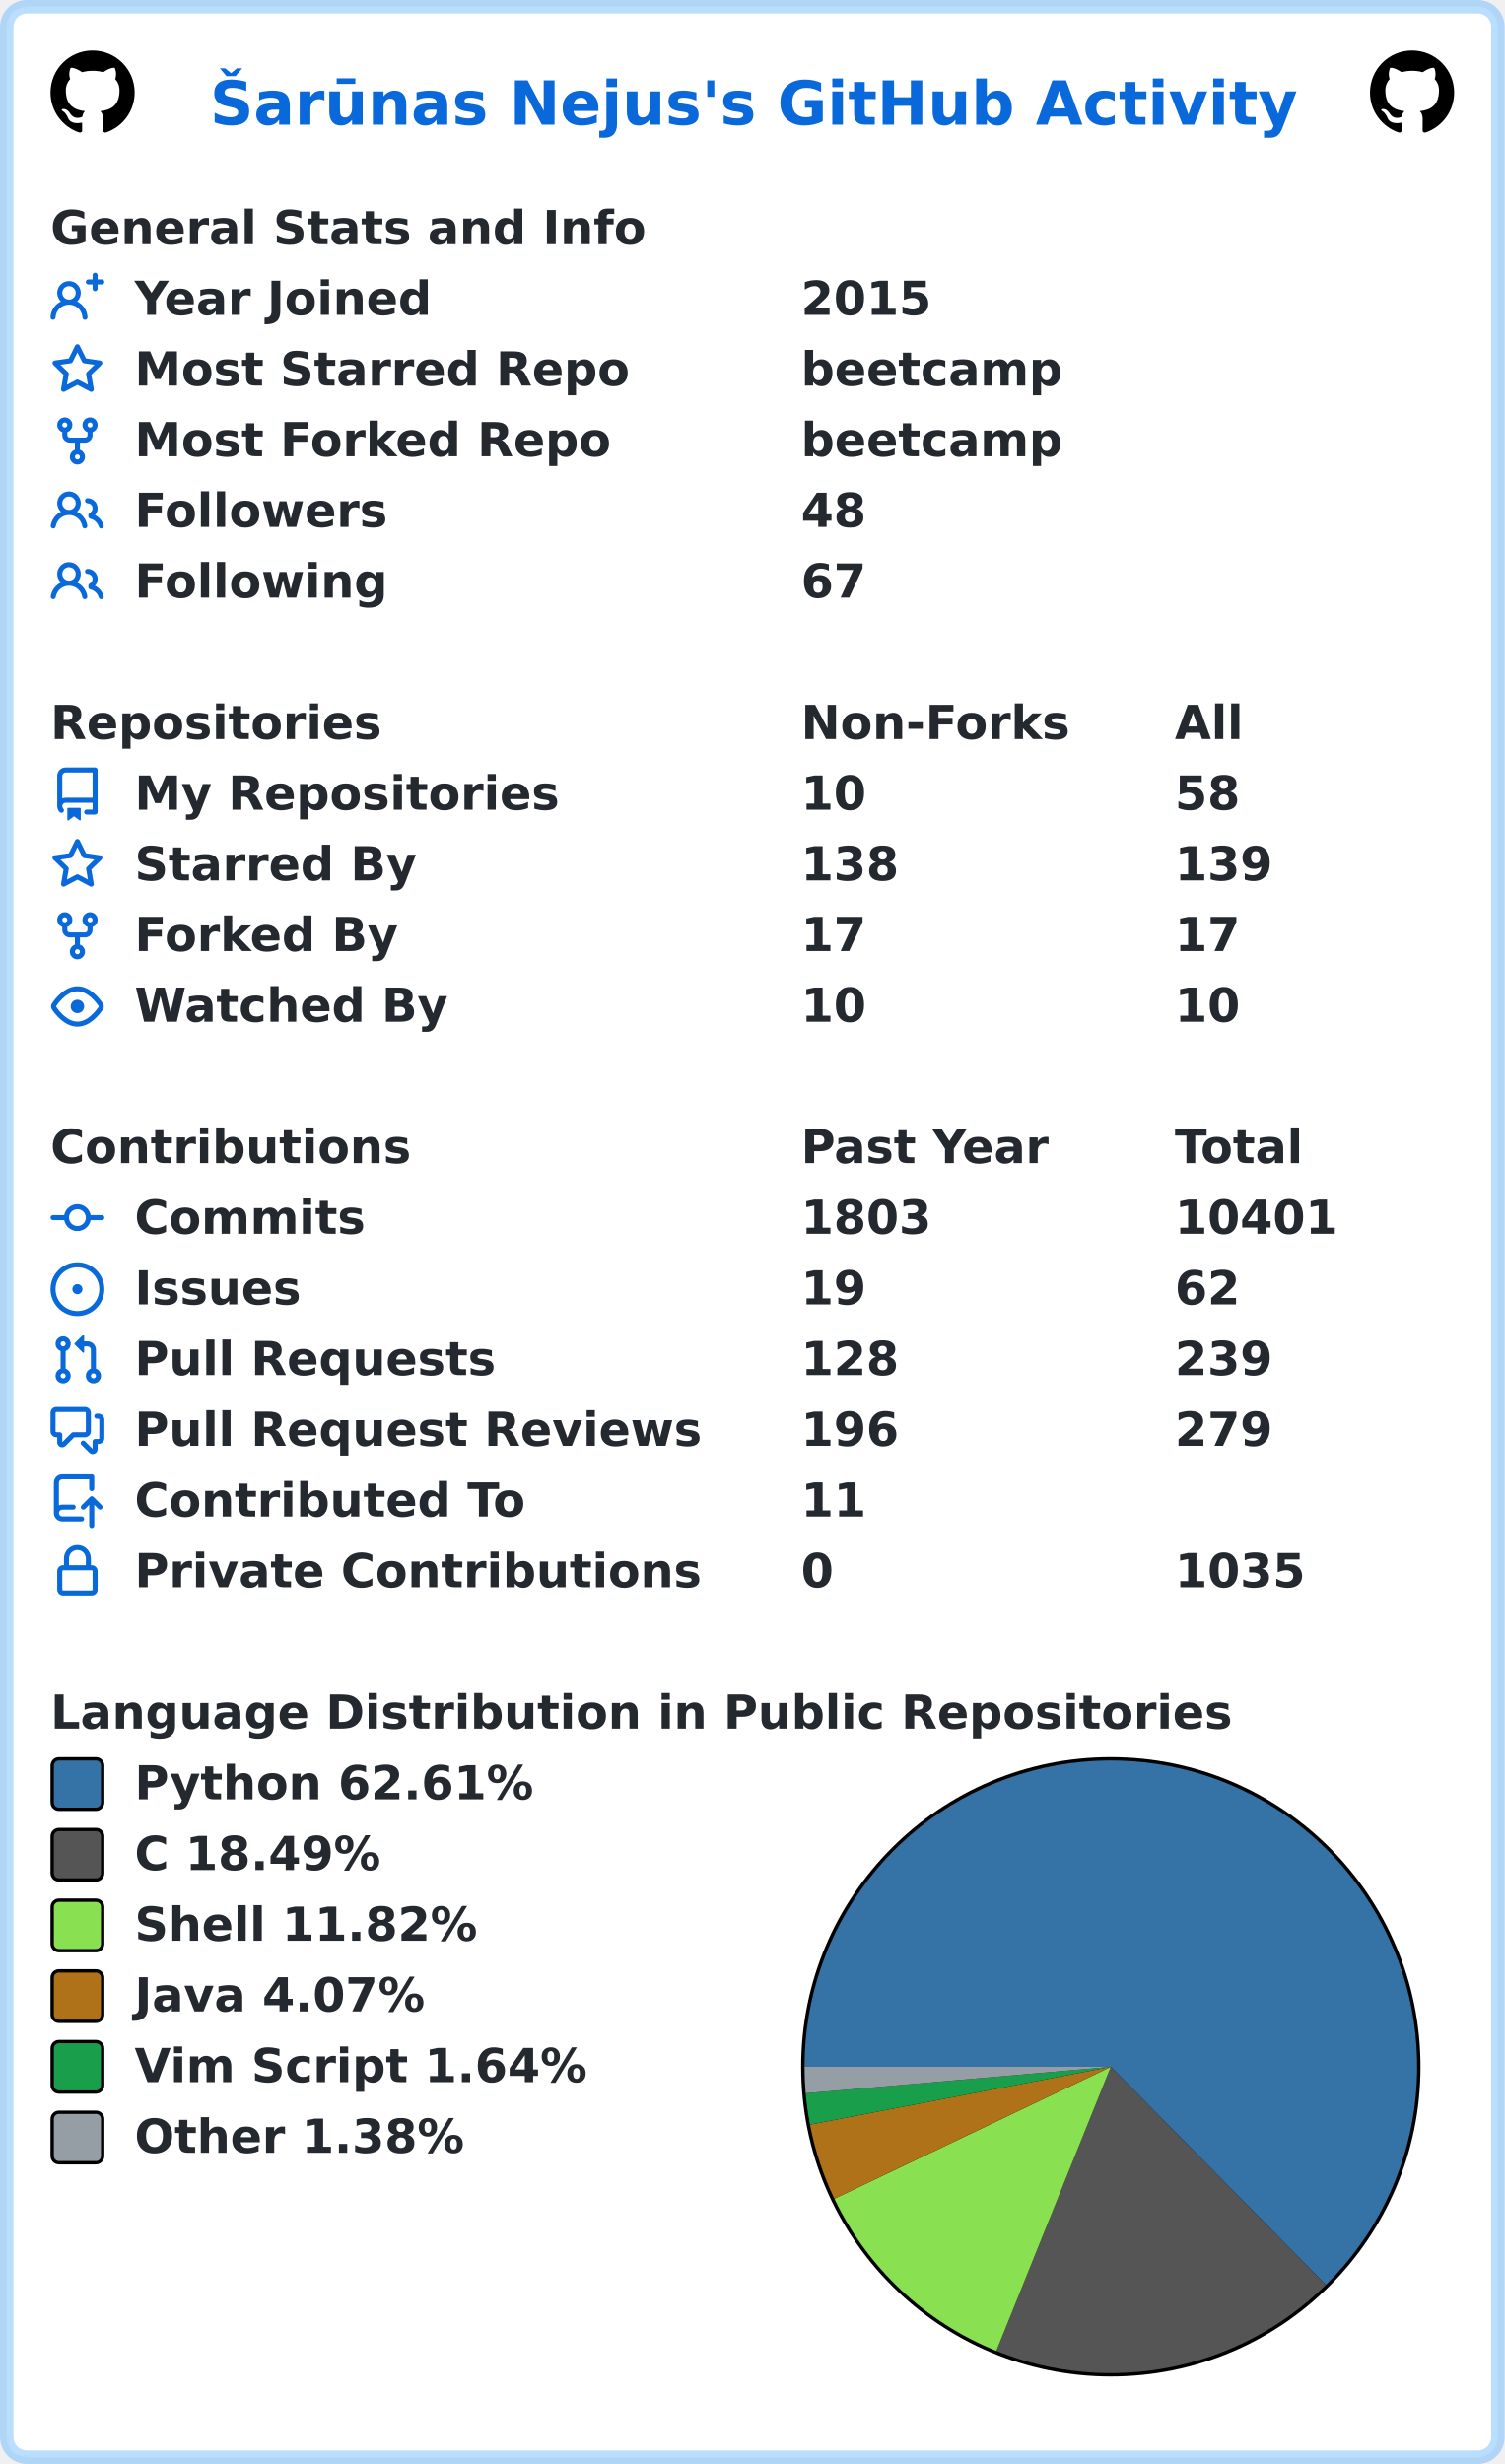
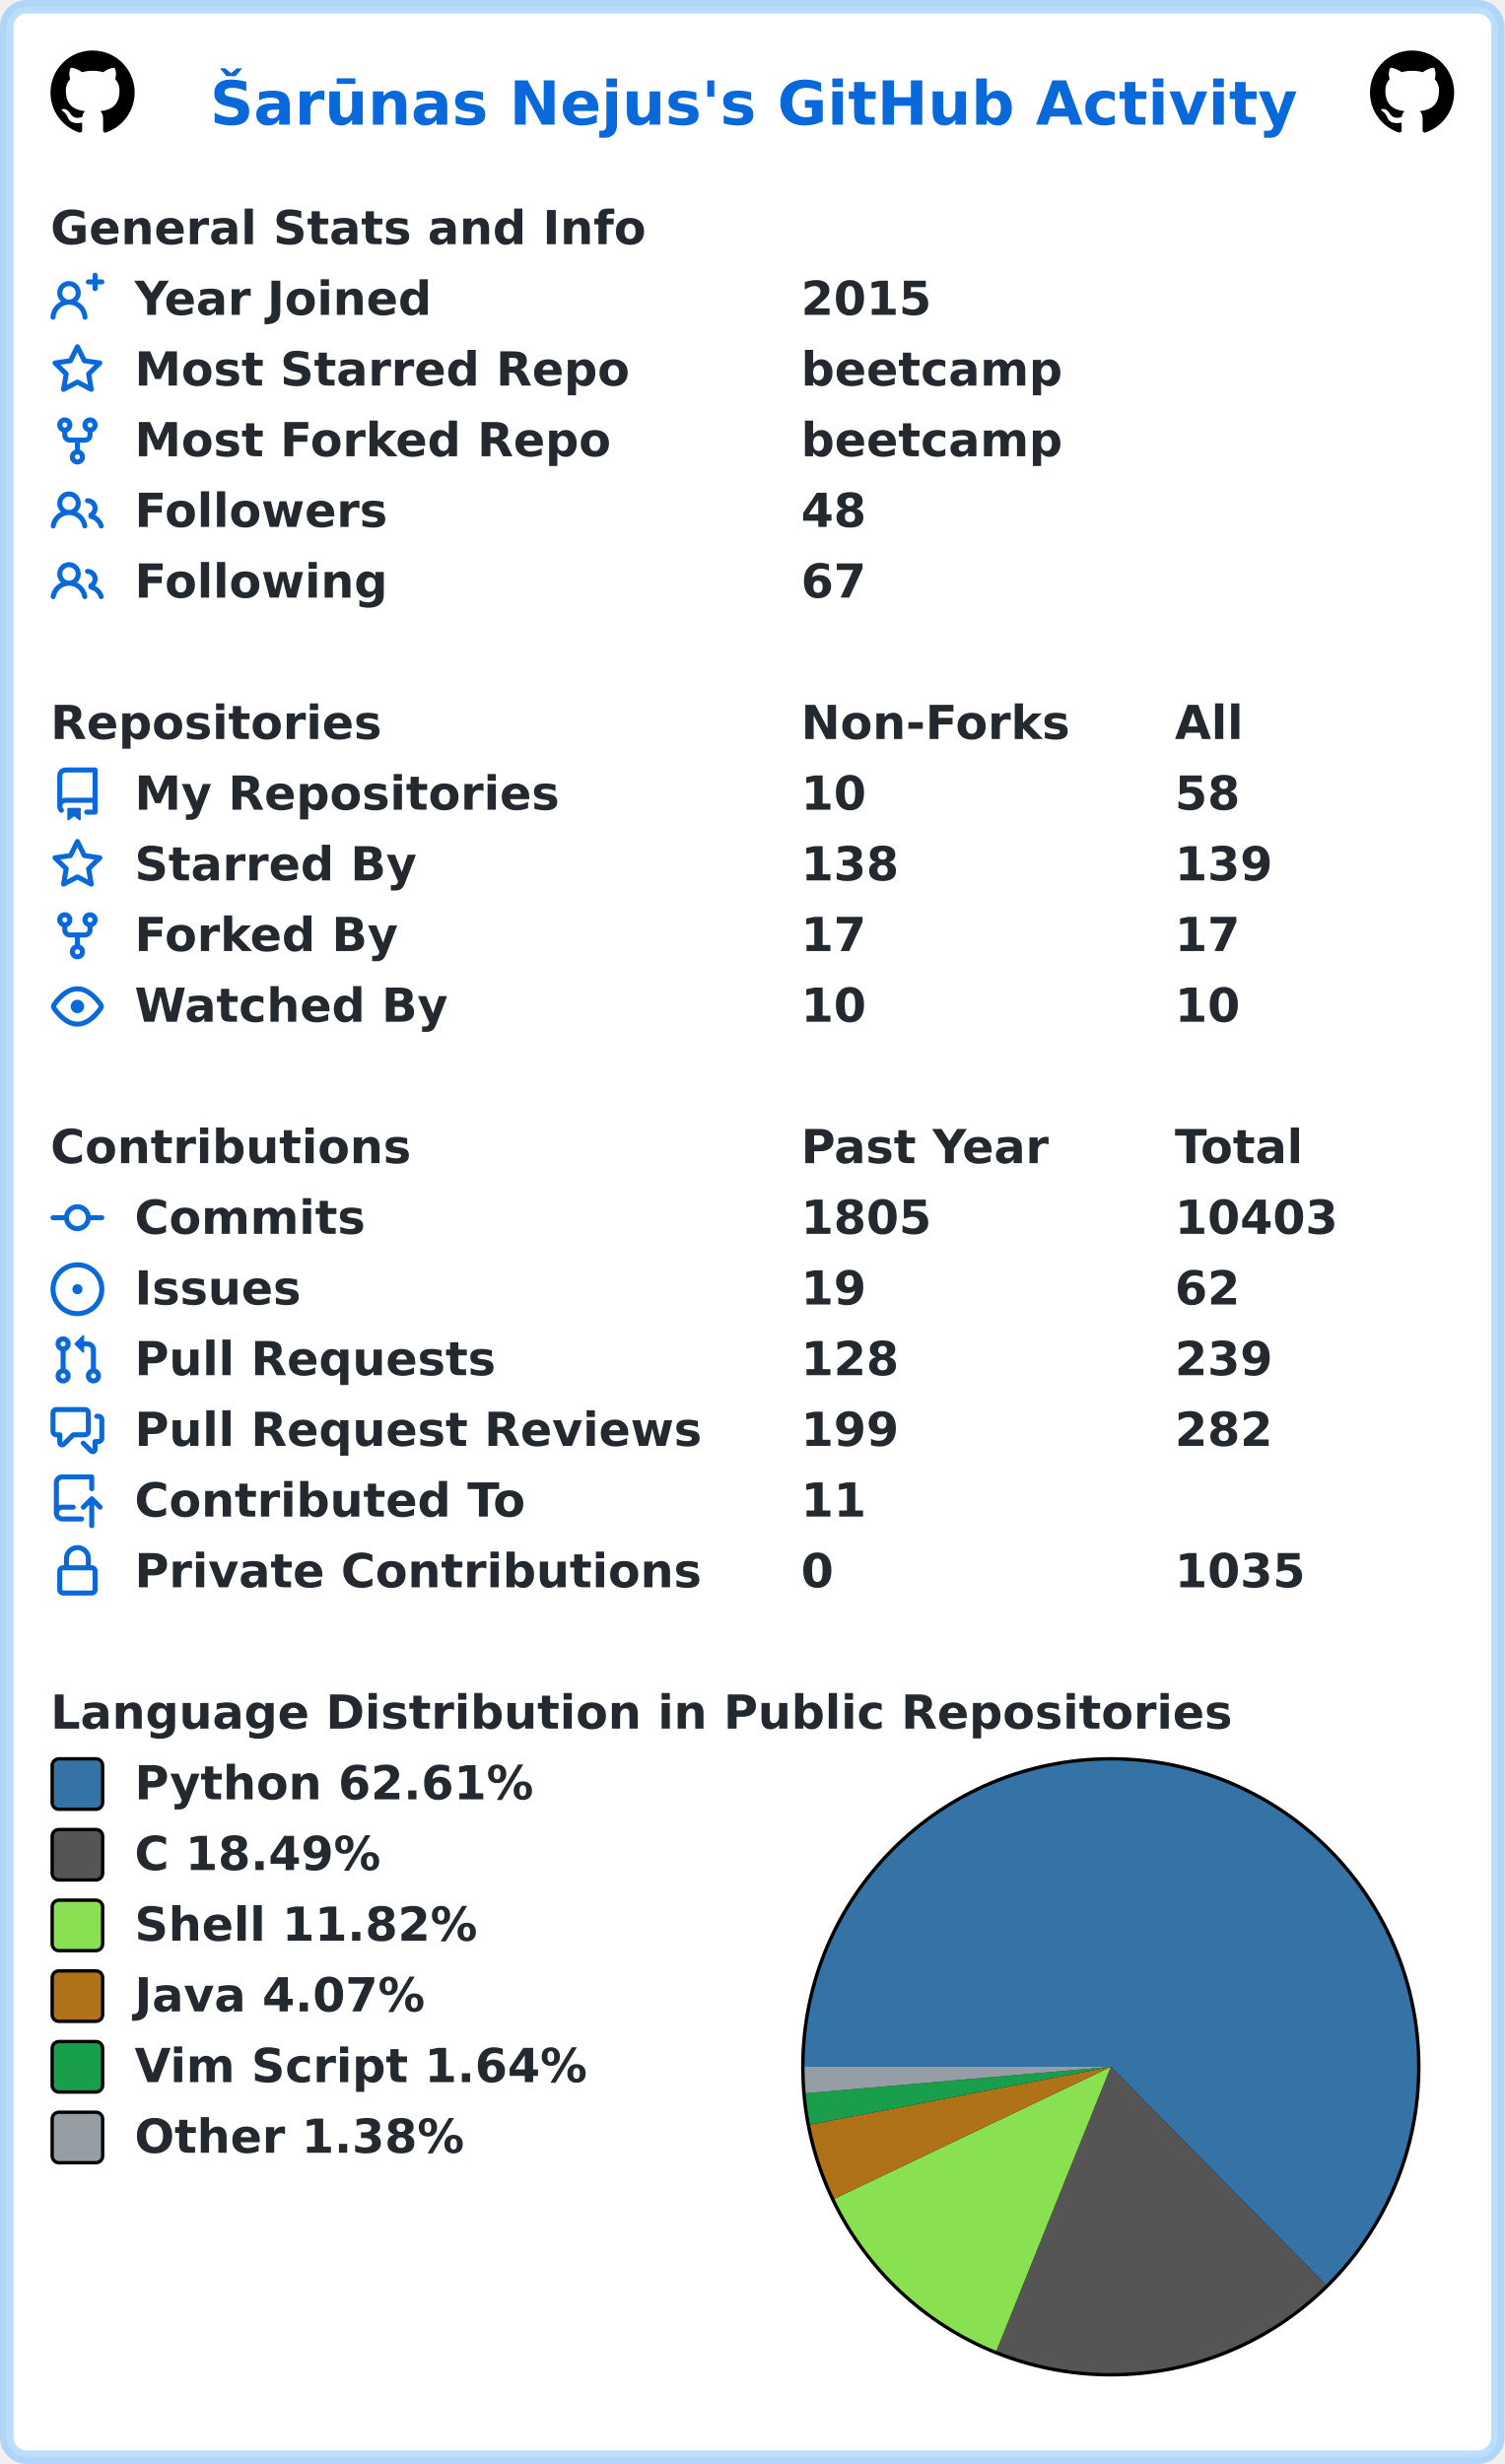
<svg xmlns="http://www.w3.org/2000/svg" width="447" height="732" viewBox="0 0 447 732" lang="en" xml:lang="en">
  <rect x="2" y="2" stroke-width="4" rx="6" width="443" height="728" stroke="rgba(84,174,255,0.4)" fill="#ffffff" />
  <g font-weight="600" font-size="110pt" font-family="Verdana,Geneva,DejaVu Sans,sans-serif" text-rendering="geometricPrecision">
    <text x="507" y="301" lengthAdjust="spacingAndGlyphs" textLength="2613" transform="scale(0.123)" fill="#0969da">Šarūnas Nejus's GitHub Activity</text>
    <svg x="15" y="15" width="25" height="25" viewBox="0 0 16 16">
      <path fill="#000000" fill-rule="evenodd" d="M8 0C3.58 0 0 3.58 0 8c0 3.54 2.29 6.53 5.47 7.59.4.07.55-.17.55-.38 0-.19-.01-.82-.01-1.49-2.01.37-2.53-.49-2.69-.94-.09-.23-.48-.94-.82-1.13-.28-.15-.68-.52-.01-.53.63-.01 1.08.58 1.23.82.72 1.21 1.87.87 2.33.66.07-.52.28-.87.51-1.07-1.78-.2-3.64-.89-3.64-3.95 0-.87.31-1.59.82-2.15-.08-.2-.36-1.02.08-2.12 0 0 .67-.21 2.2.82.64-.18 1.32-.27 2-.27.68 0 1.36.09 2 .27 1.53-1.04 2.2-.82 2.2-.82.44 1.1.16 1.92.08 2.12.51.56.82 1.27.82 2.15 0 3.07-1.87 3.75-3.65 3.95.29.25.54.73.54 1.48 0 1.07-.01 1.93-.01 2.2 0 .21.15.46.55.38A8.013 8.013 0 0016 8c0-4.42-3.58-8-8-8z" />
    </svg>
    <svg x="407" y="15" width="25" height="25" viewBox="0 0 16 16">
      <path fill="#000000" fill-rule="evenodd" d="M8 0C3.58 0 0 3.58 0 8c0 3.54 2.29 6.53 5.47 7.59.4.07.55-.17.55-.38 0-.19-.01-.82-.01-1.49-2.01.37-2.53-.49-2.69-.94-.09-.23-.48-.94-.82-1.13-.28-.15-.68-.52-.01-.53.63-.01 1.08.58 1.23.82.72 1.21 1.87.87 2.33.66.07-.52.28-.87.51-1.07-1.78-.2-3.64-.89-3.64-3.95 0-.87.31-1.59.82-2.15-.08-.2-.36-1.02.08-2.12 0 0 .67-.21 2.2.82.64-.18 1.32-.27 2-.27.68 0 1.36.09 2 .27 1.53-1.04 2.2-.82 2.2-.82.44 1.1.16 1.92.08 2.12.51.56.82 1.27.82 2.15 0 3.07-1.87 3.75-3.65 3.95.29.25.54.73.54 1.48 0 1.07-.01 1.93-.01 2.2 0 .21.15.46.55.38A8.013 8.013 0 0016 8c0-4.42-3.58-8-8-8z" />
    </svg>
    <g transform="translate(0, 60)" fill="#24292f">
      <g transform="translate(15, 0)">
        <g transform="scale(0.095)">
          <text x="0" y="132" textLength="1851" lengthAdjust="spacingAndGlyphs">General Stats and Info</text>
        </g>
      </g>
      <g transform="translate(15, 21)">
        <path fill="#0969da" fill-rule="evenodd" d="M13.25 0a.75.75 0 01.75.75V2h1.25a.75.75 0 010 1.5H14v1.25a.75.75 0 01-1.5 0V3.5h-1.25a.75.75 0 010-1.5h1.25V.75a.75.75 0 01.75-.75zM5.5 4a2 2 0 100 4 2 2 0 000-4zm2.4 4.548a3.5 3.5 0 10-4.799 0 5.527 5.527 0 00-3.1 4.66.75.75 0 101.498.085A4.01 4.01 0 015.5 9.5a4.01 4.01 0 014.001 3.793.75.75 0 101.498-.086 5.527 5.527 0 00-3.1-4.659z" />
        <g transform="scale(0.095)">
          <text lengthAdjust="spacingAndGlyphs" textLength="932" x="263" y="132">Year Joined</text>
          <text lengthAdjust="spacingAndGlyphs" textLength="420" x="2347" y="132">2015</text>
        </g>
      </g>
      <g transform="translate(15, 42)">
        <path fill="#0969da" fill-rule="evenodd" d="M8 .25a.75.75 0 01.673.418l1.882 3.815 4.21.612a.75.75 0 01.416 1.279l-3.046 2.97.719 4.192a.75.75 0 01-1.088.791L8 12.347l-3.766 1.98a.75.75 0 01-1.088-.79l.72-4.194L.818 6.374a.75.75 0 01.416-1.28l4.21-.611L7.327.668A.75.75 0 018 .25zm0 2.445L6.615 5.5a.75.75 0 01-.564.41l-3.097.45 2.24 2.184a.75.75 0 01.216.664l-.528 3.084 2.769-1.456a.75.75 0 01.698 0l2.77 1.456-.53-3.084a.75.75 0 01.216-.664l2.24-2.183-3.096-.45a.75.75 0 01-.564-.41L8 2.694v.001z" />
        <g transform="scale(0.095)">
          <text lengthAdjust="spacingAndGlyphs" textLength="1532" x="263" y="132">Most Starred Repo</text>
          <text lengthAdjust="spacingAndGlyphs" textLength="830" x="2347" y="132">beetcamp</text>
        </g>
      </g>
      <g transform="translate(15, 63)">
        <path fill="#0969da" fill-rule="evenodd" d="M5 3.25a.75.75 0 11-1.5 0 .75.75 0 011.5 0zm0 2.122a2.25 2.25 0 10-1.5 0v.878A2.25 2.25 0 005.75 8.5h1.5v2.128a2.251 2.251 0 101.5 0V8.5h1.5a2.25 2.25 0 002.25-2.25v-.878a2.25 2.25 0 10-1.5 0v.878a.75.75 0 01-.75.75h-4.5A.75.75 0 015 6.25v-.878zm3.75 7.378a.75.75 0 11-1.5 0 .75.75 0 011.5 0zm3-8.75a.75.75 0 100-1.5.75.75 0 000 1.5z" />
        <g transform="scale(0.095)">
          <text lengthAdjust="spacingAndGlyphs" textLength="1485" x="263" y="132">Most Forked Repo</text>
          <text lengthAdjust="spacingAndGlyphs" textLength="830" x="2347" y="132">beetcamp</text>
        </g>
      </g>
      <g transform="translate(15, 84)">
        <path fill="#0969da" fill-rule="evenodd" d="M5.5 3.5a2 2 0 100 4 2 2 0 000-4zM2 5.5a3.5 3.5 0 115.898 2.549 5.507 5.507 0 013.034 4.084.75.75 0 11-1.482.235 4.001 4.001 0 00-7.9 0 .75.75 0 01-1.482-.236A5.507 5.507 0 013.102 8.05 3.49 3.49 0 012 5.5zM11 4a.75.75 0 100 1.5 1.5 1.5 0 01.666 2.844.75.75 0 00-.416.672v.352a.75.75 0 00.574.73c1.2.289 2.162 1.2 2.522 2.372a.75.75 0 101.434-.44 5.01 5.01 0 00-2.56-3.012A3 3 0 0011 4z" />
        <g transform="scale(0.095)">
          <text lengthAdjust="spacingAndGlyphs" textLength="778" x="263" y="132">Followers</text>
          <text lengthAdjust="spacingAndGlyphs" textLength="210" x="2347" y="132">48</text>
        </g>
      </g>
      <g transform="translate(15, 105)">
        <path fill="#0969da" fill-rule="evenodd" d="M5.5 3.5a2 2 0 100 4 2 2 0 000-4zM2 5.5a3.5 3.5 0 115.898 2.549 5.507 5.507 0 013.034 4.084.75.75 0 11-1.482.235 4.001 4.001 0 00-7.9 0 .75.75 0 01-1.482-.236A5.507 5.507 0 013.102 8.05 3.49 3.49 0 012 5.5zM11 4a.75.75 0 100 1.5 1.5 1.5 0 01.666 2.844.75.75 0 00-.416.672v.352a.75.75 0 00.574.73c1.2.289 2.162 1.2 2.522 2.372a.75.75 0 101.434-.44 5.01 5.01 0 00-2.56-3.012A3 3 0 0011 4z" />
        <g transform="scale(0.095)">
          <text lengthAdjust="spacingAndGlyphs" textLength="780" x="263" y="132">Following</text>
          <text lengthAdjust="spacingAndGlyphs" textLength="210" x="2347" y="132">67</text>
        </g>
      </g>
    </g>
    <g transform="translate(0, 207)" fill="#24292f">
      <g transform="translate(15, 0)">
        <g transform="scale(0.095)">
          <text x="0" y="132" textLength="1020" lengthAdjust="spacingAndGlyphs">Repositories</text>
          <text x="2347" y="132" textLength="832" lengthAdjust="spacingAndGlyphs">Non-Forks</text>
          <text x="3516" y="132" textLength="206" lengthAdjust="spacingAndGlyphs">All</text>
        </g>
      </g>
      <g transform="translate(15, 21)">
        <path fill="#0969da" fill-rule="evenodd" d="M2 2.5A2.5 2.5 0 014.5 0h8.75a.75.75 0 01.75.75v12.5a.75.75 0 01-.75.75h-2.5a.75.75 0 110-1.5h1.75v-2h-8a1 1 0 00-.714 1.7.75.75 0 01-1.072 1.05A2.495 2.495 0 012 11.5v-9zm10.5-1V9h-8c-.356 0-.694.074-1 .208V2.5a1 1 0 011-1h8zM5 12.25v3.25a.25.25 0 00.4.2l1.45-1.087a.25.25 0 01.3 0L8.6 15.7a.25.25 0 00.4-.2v-3.25a.25.25 0 00-.25-.25h-3.5a.25.25 0 00-.25.25z" />
        <g transform="scale(0.095)">
          <text lengthAdjust="spacingAndGlyphs" textLength="1312" x="263" y="132">My Repositories</text>
          <text lengthAdjust="spacingAndGlyphs" textLength="210" x="2347" y="132">10</text>
          <text lengthAdjust="spacingAndGlyphs" textLength="210" x="3516" y="132">58</text>
        </g>
      </g>
      <g transform="translate(15, 42)">
        <path fill="#0969da" fill-rule="evenodd" d="M8 .25a.75.75 0 01.673.418l1.882 3.815 4.21.612a.75.75 0 01.416 1.279l-3.046 2.97.719 4.192a.75.75 0 01-1.088.791L8 12.347l-3.766 1.98a.75.75 0 01-1.088-.79l.72-4.194L.818 6.374a.75.75 0 01.416-1.28l4.21-.611L7.327.668A.75.75 0 018 .25zm0 2.445L6.615 5.5a.75.75 0 01-.564.41l-3.097.45 2.24 2.184a.75.75 0 01.216.664l-.528 3.084 2.769-1.456a.75.75 0 01.698 0l2.77 1.456-.53-3.084a.75.75 0 01.216-.664l2.24-2.183-3.096-.45a.75.75 0 01-.564-.41L8 2.694v.001z" />
        <g transform="scale(0.095)">
          <text lengthAdjust="spacingAndGlyphs" textLength="874" x="263" y="132">Starred By</text>
          <text lengthAdjust="spacingAndGlyphs" textLength="315" x="2347" y="132">138</text>
          <text lengthAdjust="spacingAndGlyphs" textLength="315" x="3516" y="132">139</text>
        </g>
      </g>
      <g transform="translate(15, 63)">
        <path fill="#0969da" fill-rule="evenodd" d="M5 3.25a.75.75 0 11-1.5 0 .75.75 0 011.5 0zm0 2.122a2.25 2.25 0 10-1.5 0v.878A2.25 2.25 0 005.75 8.5h1.5v2.128a2.251 2.251 0 101.5 0V8.5h1.5a2.25 2.25 0 002.25-2.25v-.878a2.25 2.25 0 10-1.5 0v.878a.75.75 0 01-.75.75h-4.5A.75.75 0 015 6.25v-.878zm3.75 7.378a.75.75 0 11-1.5 0 .75.75 0 011.5 0zm3-8.75a.75.75 0 100-1.5.75.75 0 000 1.5z" />
        <g transform="scale(0.095)">
          <text lengthAdjust="spacingAndGlyphs" textLength="828" x="263" y="132">Forked By</text>
          <text lengthAdjust="spacingAndGlyphs" textLength="210" x="2347" y="132">17</text>
          <text lengthAdjust="spacingAndGlyphs" textLength="210" x="3516" y="132">17</text>
        </g>
      </g>
      <g transform="translate(15, 84)">
        <path fill="#0969da" fill-rule="evenodd" d="M1.679 7.932c.412-.621 1.242-1.75 2.366-2.717C5.175 4.242 6.527 3.5 8 3.5c1.473 0 2.824.742 3.955 1.715 1.124.967 1.954 2.096 2.366 2.717a.119.119 0 010 .136c-.412.621-1.242 1.75-2.366 2.717C10.825 11.758 9.473 12.5 8 12.5c-1.473 0-2.824-.742-3.955-1.715C2.92 9.818 2.09 8.69 1.679 8.068a.119.119 0 010-.136zM8 2c-1.981 0-3.67.992-4.933 2.078C1.797 5.169.88 6.423.43 7.1a1.619 1.619 0 000 1.798c.45.678 1.367 1.932 2.637 3.024C4.329 13.008 6.019 14 8 14c1.981 0 3.67-.992 4.933-2.078 1.27-1.091 2.187-2.345 2.637-3.023a1.619 1.619 0 000-1.798c-.45-.678-1.367-1.932-2.637-3.023C11.671 2.992 9.981 2 8 2zm0 8a2 2 0 100-4 2 2 0 000 4z" />
        <g transform="scale(0.095)">
          <text lengthAdjust="spacingAndGlyphs" textLength="993" x="263" y="132">Watched By</text>
          <text lengthAdjust="spacingAndGlyphs" textLength="210" x="2347" y="132">10</text>
          <text lengthAdjust="spacingAndGlyphs" textLength="210" x="3516" y="132">10</text>
        </g>
      </g>
    </g>
    <g transform="translate(0, 333)" fill="#24292f">
      <g transform="translate(15, 0)">
        <g transform="scale(0.095)">
          <text x="0" y="132" textLength="1112" lengthAdjust="spacingAndGlyphs">Contributions</text>
          <text x="2347" y="132" textLength="774" lengthAdjust="spacingAndGlyphs">Past Year</text>
          <text x="3516" y="132" textLength="414" lengthAdjust="spacingAndGlyphs">Total</text>
        </g>
      </g>
      <g transform="translate(15, 21)">
        <path fill="#0969da" fill-rule="evenodd" d="M10.5 7.75a2.5 2.5 0 11-5 0 2.5 2.5 0 015 0zm1.43.75a4.002 4.002 0 01-7.86 0H.75a.75.75 0 110-1.5h3.32a4.001 4.001 0 017.86 0h3.32a.75.75 0 110 1.5h-3.32z" />
        <g transform="scale(0.095)">
          <text lengthAdjust="spacingAndGlyphs" textLength="734" x="263" y="132">Commits</text>
-           <text lengthAdjust="spacingAndGlyphs" textLength="420" x="2347" y="132">1803</text>
-           <text lengthAdjust="spacingAndGlyphs" textLength="525" x="3516" y="132">10401</text>
+           <text lengthAdjust="spacingAndGlyphs" textLength="420" x="2347" y="132">1805</text>
+           <text lengthAdjust="spacingAndGlyphs" textLength="525" x="3516" y="132">10403</text>
        </g>
      </g>
      <g transform="translate(15, 42)">
        <path fill="#0969da" d="M8 9.5a1.5 1.5 0 100-3 1.5 1.5 0 000 3z" />
        <path fill="#0969da" fill-rule="evenodd" d="M8 0a8 8 0 100 16A8 8 0 008 0zM1.5 8a6.5 6.5 0 1113 0 6.5 6.5 0 01-13 0z" />
        <g transform="scale(0.095)">
          <text lengthAdjust="spacingAndGlyphs" textLength="512" x="263" y="132">Issues</text>
          <text lengthAdjust="spacingAndGlyphs" textLength="210" x="2347" y="132">19</text>
          <text lengthAdjust="spacingAndGlyphs" textLength="210" x="3516" y="132">62</text>
        </g>
      </g>
      <g transform="translate(15, 63)">
        <path fill="#0969da" fill-rule="evenodd" d="M7.177 3.073L9.573.677A.25.25 0 0110 .854v4.792a.25.25 0 01-.427.177L7.177 3.427a.25.25 0 010-.354zM3.75 2.5a.75.75 0 100 1.5.75.75 0 000-1.5zm-2.25.75a2.25 2.25 0 113 2.122v5.256a2.251 2.251 0 11-1.5 0V5.372A2.25 2.25 0 011.5 3.25zM11 2.5h-1V4h1a1 1 0 011 1v5.628a2.251 2.251 0 101.5 0V5A2.5 2.5 0 0011 2.5zm1 10.25a.75.75 0 111.5 0 .75.75 0 01-1.5 0zM3.75 12a.75.75 0 100 1.5.75.75 0 000-1.5z" />
        <g transform="scale(0.095)">
          <text lengthAdjust="spacingAndGlyphs" textLength="1113" x="263" y="132">Pull Requests</text>
          <text lengthAdjust="spacingAndGlyphs" textLength="315" x="2347" y="132">128</text>
          <text lengthAdjust="spacingAndGlyphs" textLength="315" x="3516" y="132">239</text>
        </g>
      </g>
      <g transform="translate(15, 84)">
        <path fill="#0969da" fill-rule="evenodd" d="M1.5 2.75a.25.25 0 01.25-.25h8.5a.25.25 0 01.25.25v5.5a.25.25 0 01-.25.25h-3.5a.75.75 0 00-.53.22L3.5 11.44V9.25a.75.75 0 00-.75-.75h-1a.25.25 0 01-.25-.25v-5.5zM1.75 1A1.75 1.75 0 000 2.75v5.5C0 9.216.784 10 1.75 10H2v1.543a1.457 1.457 0 002.487 1.03L7.061 10h3.189A1.75 1.75 0 0012 8.25v-5.5A1.75 1.75 0 0010.25 1h-8.5zM14.5 4.75a.25.25 0 00-.25-.25h-.5a.75.75 0 110-1.5h.5c.966 0 1.75.784 1.75 1.75v5.5A1.75 1.75 0 0114.25 12H14v1.543a1.457 1.457 0 01-2.487 1.03L9.22 12.28a.75.75 0 111.06-1.06l2.22 2.22v-2.19a.75.75 0 01.75-.75h1a.25.25 0 00.25-.25v-5.5z" />
        <g transform="scale(0.095)">
          <text lengthAdjust="spacingAndGlyphs" textLength="1762" x="263" y="132">Pull Request Reviews</text>
-           <text lengthAdjust="spacingAndGlyphs" textLength="315" x="2347" y="132">196</text>
-           <text lengthAdjust="spacingAndGlyphs" textLength="315" x="3516" y="132">279</text>
+           <text lengthAdjust="spacingAndGlyphs" textLength="315" x="2347" y="132">199</text>
+           <text lengthAdjust="spacingAndGlyphs" textLength="315" x="3516" y="132">282</text>
        </g>
      </g>
      <g transform="translate(15, 105)">
        <path fill="#0969da" fill-rule="evenodd" d="M1 2.5A2.5 2.5 0 013.5 0h8.75a.75.75 0 01.75.75v3.5a.75.75 0 01-1.5 0V1.5h-8a1 1 0 00-1 1v6.708A2.492 2.492 0 013.5 9h3.25a.75.75 0 010 1.5H3.5a1 1 0 100 2h5.75a.75.75 0 010 1.5H3.5A2.5 2.5 0 011 11.5v-9zm13.23 7.79a.75.75 0 001.06-1.06l-2.505-2.505a.75.75 0 00-1.06 0L9.22 9.229a.75.75 0 001.06 1.061l1.225-1.224v6.184a.75.75 0 001.5 0V9.066l1.224 1.224z" />
        <g transform="scale(0.095)">
          <text lengthAdjust="spacingAndGlyphs" textLength="1234" x="263" y="132">Contributed To</text>
          <text lengthAdjust="spacingAndGlyphs" textLength="210" x="2347" y="132">11</text>
        </g>
      </g>
      <g transform="translate(15, 126)">
        <path fill="#0969da" fill-rule="evenodd" d="M4 4v2h-.25A1.75 1.75 0 002 7.75v5.5c0 .966.784 1.75 1.75 1.75h8.5A1.75 1.75 0 0014 13.25v-5.5A1.75 1.75 0 0012.25 6H12V4a4 4 0 10-8 0zm6.5 2V4a2.5 2.5 0 00-5 0v2h5zM12 7.5h.25a.25.25 0 01.25.25v5.5a.25.25 0 01-.25.25h-8.5a.25.25 0 01-.25-.25v-5.5a.25.25 0 01.25-.25H12z" />
        <g transform="scale(0.095)">
          <text lengthAdjust="spacingAndGlyphs" textLength="1742" x="263" y="132">Private Contributions</text>
          <text lengthAdjust="spacingAndGlyphs" textLength="105" x="2347" y="132">0</text>
          <text lengthAdjust="spacingAndGlyphs" textLength="420" x="3516" y="132">1035</text>
        </g>
      </g>
    </g>
    <g transform="translate(0, 501)" fill="#24292f">
      <g transform="translate(15, 0)">
        <g transform="scale(0.095)">
          <text x="0" y="132" textLength="3652" lengthAdjust="spacingAndGlyphs">Language Distribution in Public Repositories</text>
        </g>
      </g>
      <g transform="translate(238, 21)">
        <circle cx="92" cy="92" r="92" fill="#000000" />
      </g>
      <g transform="translate(239, 22)">
        <path fill-rule="evenodd" fill="#3572A5" d="M 0.0,91 A 91 91 0 1 1 154.899 155.791 L 91,91 Z" />
        <path fill-rule="evenodd" fill="#555555" d="M 154.899,155.791 A 91 91 0 0 1 56.991 175.406 L 91,91 Z" />
        <path fill-rule="evenodd" fill="#89e051" d="M 56.991,175.406 A 91 91 0 0 1 8.876 130.2 L 91,91 Z" />
        <path fill-rule="evenodd" fill="#b07219" d="M 8.876,130.2 A 91 91 0 0 1 1.635 108.173 L 91,91 Z" />
        <path fill-rule="evenodd" fill="#199f4b" d="M 1.635,108.173 A 91 91 0 0 1 0.34 98.862 L 91,91 Z" />
        <path fill-rule="evenodd" fill="#959da5" d="M 0.34,98.862 A 91 91 0 0 1 0.0 91 L 91,91 Z" />
      </g>
      <g transform="translate(15, 21)">
        <rect x="0.5" y="0.5" rx="2" width="15" height="15" fill="#3572A5" stroke-width="1" stroke="#000000" />
        <text transform="scale(0.095)" x="263" y="132" textLength="1254" lengthAdjust="spacingAndGlyphs">Python 62.61%</text>
      </g>
      <g transform="translate(15, 42)">
        <rect x="0.5" y="0.5" rx="2" width="15" height="15" fill="#555555" stroke-width="1" stroke="#000000" />
        <text transform="scale(0.095)" x="263" y="132" textLength="798" lengthAdjust="spacingAndGlyphs">C 18.49%</text>
      </g>
      <g transform="translate(15, 63)">
        <rect x="0.5" y="0.5" rx="2" width="15" height="15" fill="#89e051" stroke-width="1" stroke="#000000" />
        <text transform="scale(0.095)" x="263" y="132" textLength="1088" lengthAdjust="spacingAndGlyphs">Shell 11.82%</text>
      </g>
      <g transform="translate(15, 84)">
        <rect x="0.5" y="0.5" rx="2" width="15" height="15" fill="#b07219" stroke-width="1" stroke="#000000" />
        <text transform="scale(0.095)" x="263" y="132" textLength="933" lengthAdjust="spacingAndGlyphs">Java 4.07%</text>
      </g>
      <g transform="translate(15, 105)">
        <rect x="0.5" y="0.5" rx="2" width="15" height="15" fill="#199f4b" stroke-width="1" stroke="#000000" />
        <text transform="scale(0.095)" x="263" y="132" textLength="1428" lengthAdjust="spacingAndGlyphs">Vim Script 1.64%</text>
      </g>
      <g transform="translate(15, 126)">
        <rect x="0.5" y="0.5" rx="2" width="15" height="15" fill="#959da5" stroke-width="1" stroke="#000000" />
        <text transform="scale(0.095)" x="263" y="132" textLength="1047" lengthAdjust="spacingAndGlyphs">Other 1.38%</text>
      </g>
    </g>
  </g>
</svg>
